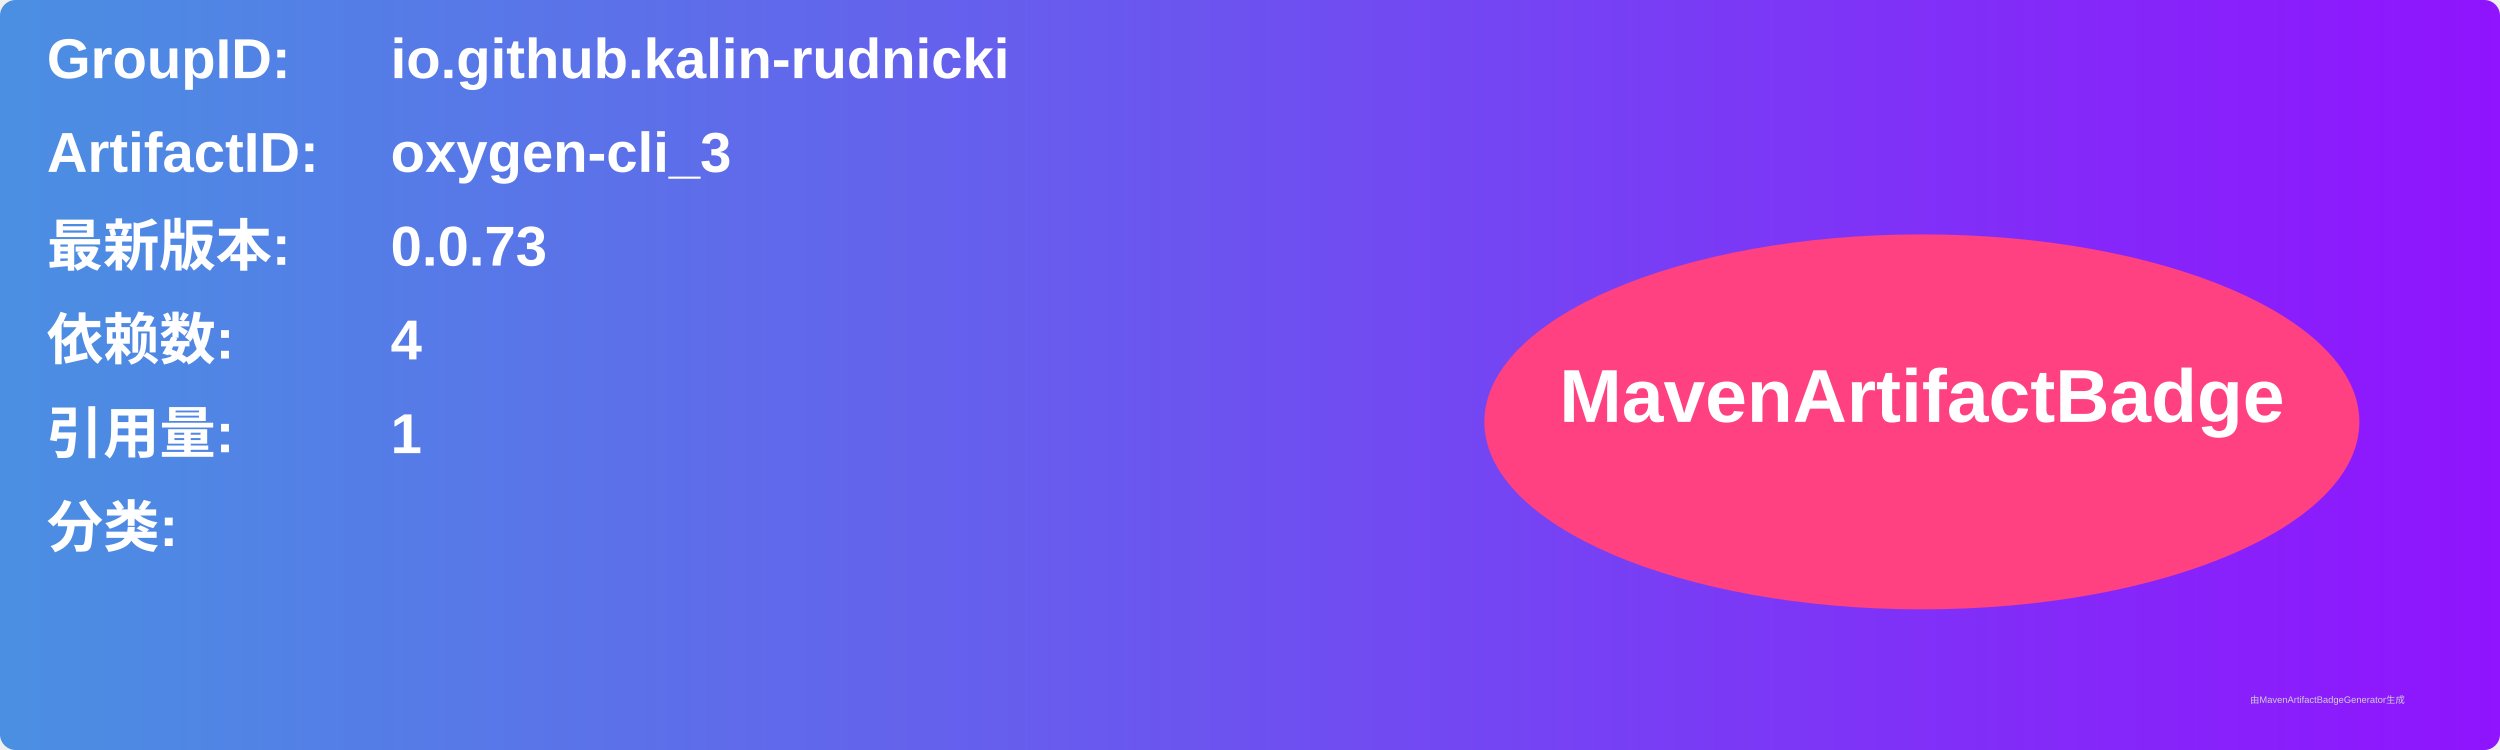
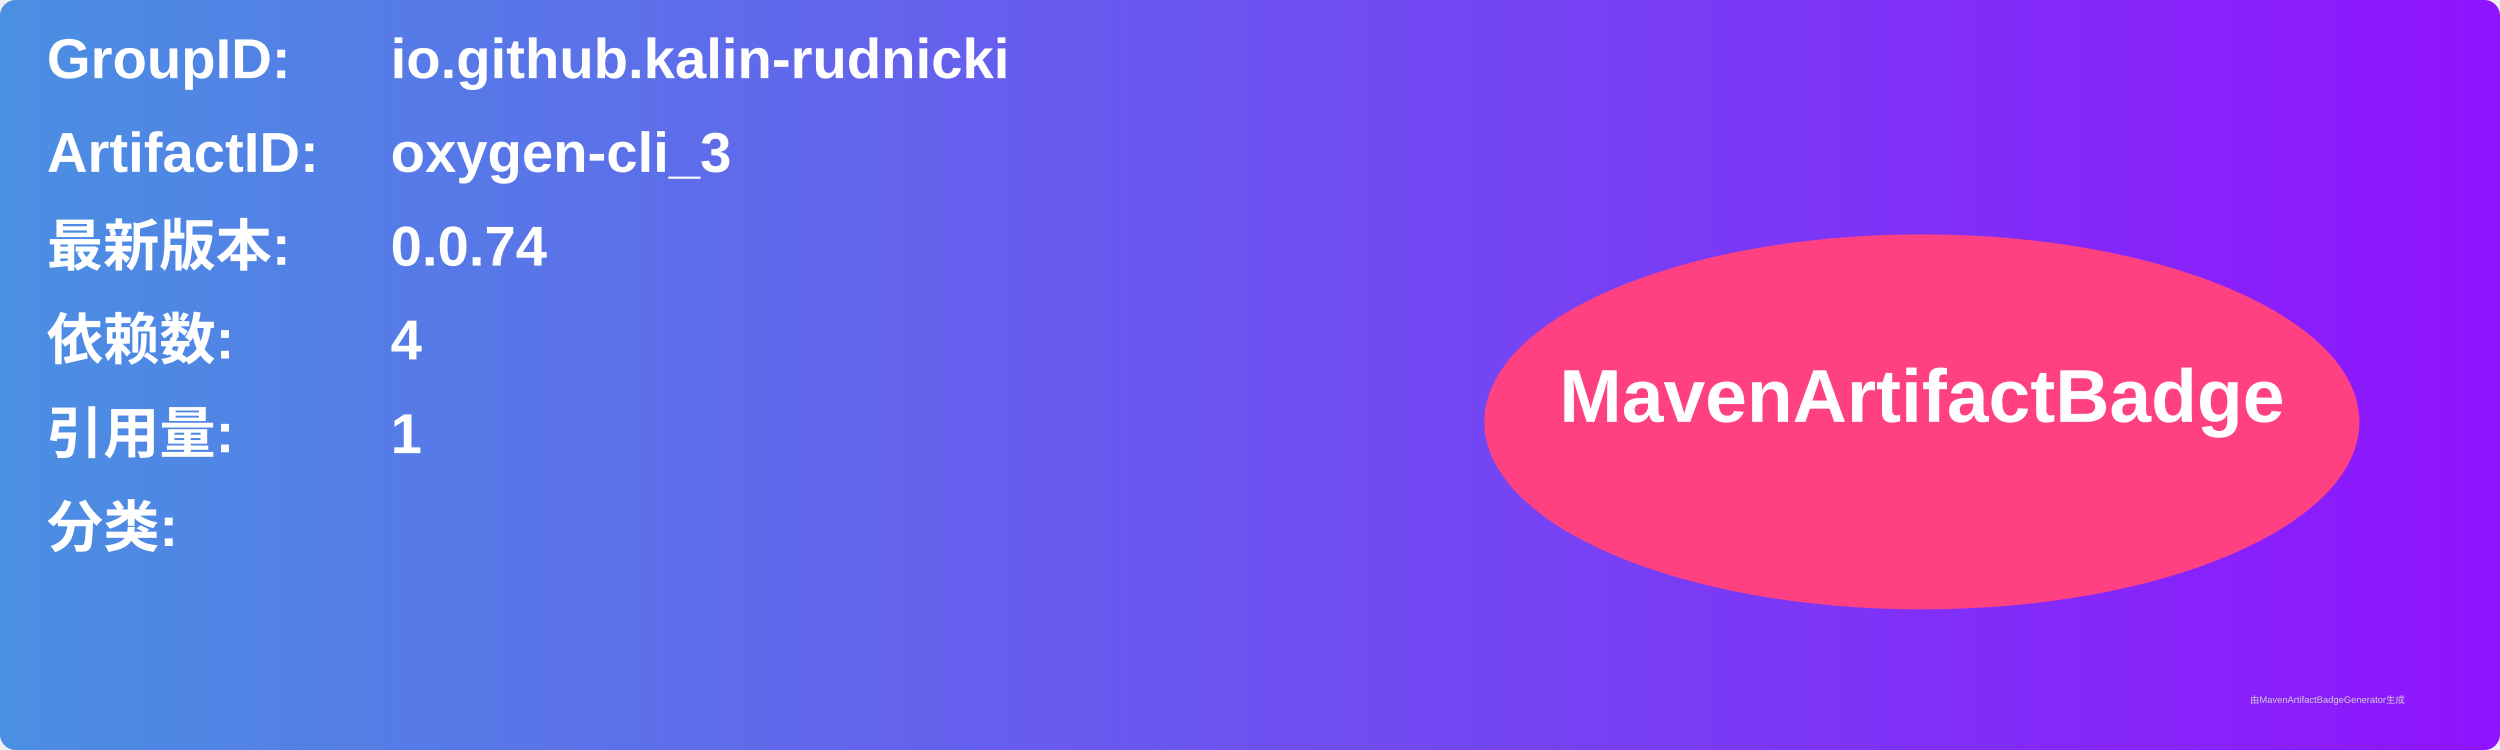
<svg xmlns="http://www.w3.org/2000/svg" width="800" height="240" viewBox="0 0 800 240">
  <linearGradient id="grad" x1="0%" y1="0%" x2="100%" y2="0%">
    <stop offset="0%" stop-color="#4a90e2" />
    <stop offset="100%" stop-color="#9013fe" />
  </linearGradient>
  <rect width="100%" height="100%" rx="5" ry="5" fill="url(#grad)" />
  <g transform="translate(15, 15)">
    <text x="0" y="10" font-family="Arial" font-size="18" fill="white" font-weight="bold" width="260">GroupID:</text>
    <text x="110" y="10" font-family="Arial" font-size="18" fill="white" font-weight="bold" width="460">io.github.kalin-rudnicki</text>
    <text x="0" y="40" font-family="Arial" font-size="18" fill="white" font-weight="bold" width="260">ArtifactID:</text>
    <text x="110" y="40" font-family="Arial" font-size="18" fill="white" font-weight="bold" width="460">oxygen-cli_3</text>
    <text x="0" y="70" font-family="Arial" font-size="18" fill="white" font-weight="bold">最新版本:</text>
    <text x="110" y="70" font-family="Arial" font-size="18" fill="white" font-weight="bold">
-       <tspan font-weight="bold">0.0.73</tspan>
+       <tspan font-weight="bold">0.0.74</tspan>
    </text>
    <text x="0" y="100" font-family="Arial" font-size="18" fill="white" font-weight="bold">依赖数: </text>
    <text x="110" y="100" font-family="Arial" font-size="18" fill="white">
      <tspan font-weight="bold">4</tspan>
    </text>
    <text x="0" y="130" font-family="Arial" font-size="18" fill="white" font-weight="bold">引用量: </text>
    <text x="110" y="130" font-family="Arial" font-size="18" fill="white">
      <tspan font-weight="bold">1</tspan>
    </text>
    <text x="0" y="160" font-family="Arial" font-size="18" fill="white" font-weight="bold">分类:</text>
    <text x="10" y="190" font-family="Arial" font-size="10" fill="white">
      <tspan font-weight="bold" />
    </text>
    <ellipse cx="600" cy="120" rx="140" ry="60" fill="#ff4081" />
    <text x="600" y="120" text-anchor="middle" font-family="Arial" font-size="24" fill="white" font-weight="bold">MavenArtifactBadge</text>
  </g>
  <text x="720" y="225" font-family="Arial" font-size="3" fill="#d0d0d0">由MavenArtifactBadgeGenerator生成</text>
</svg>
